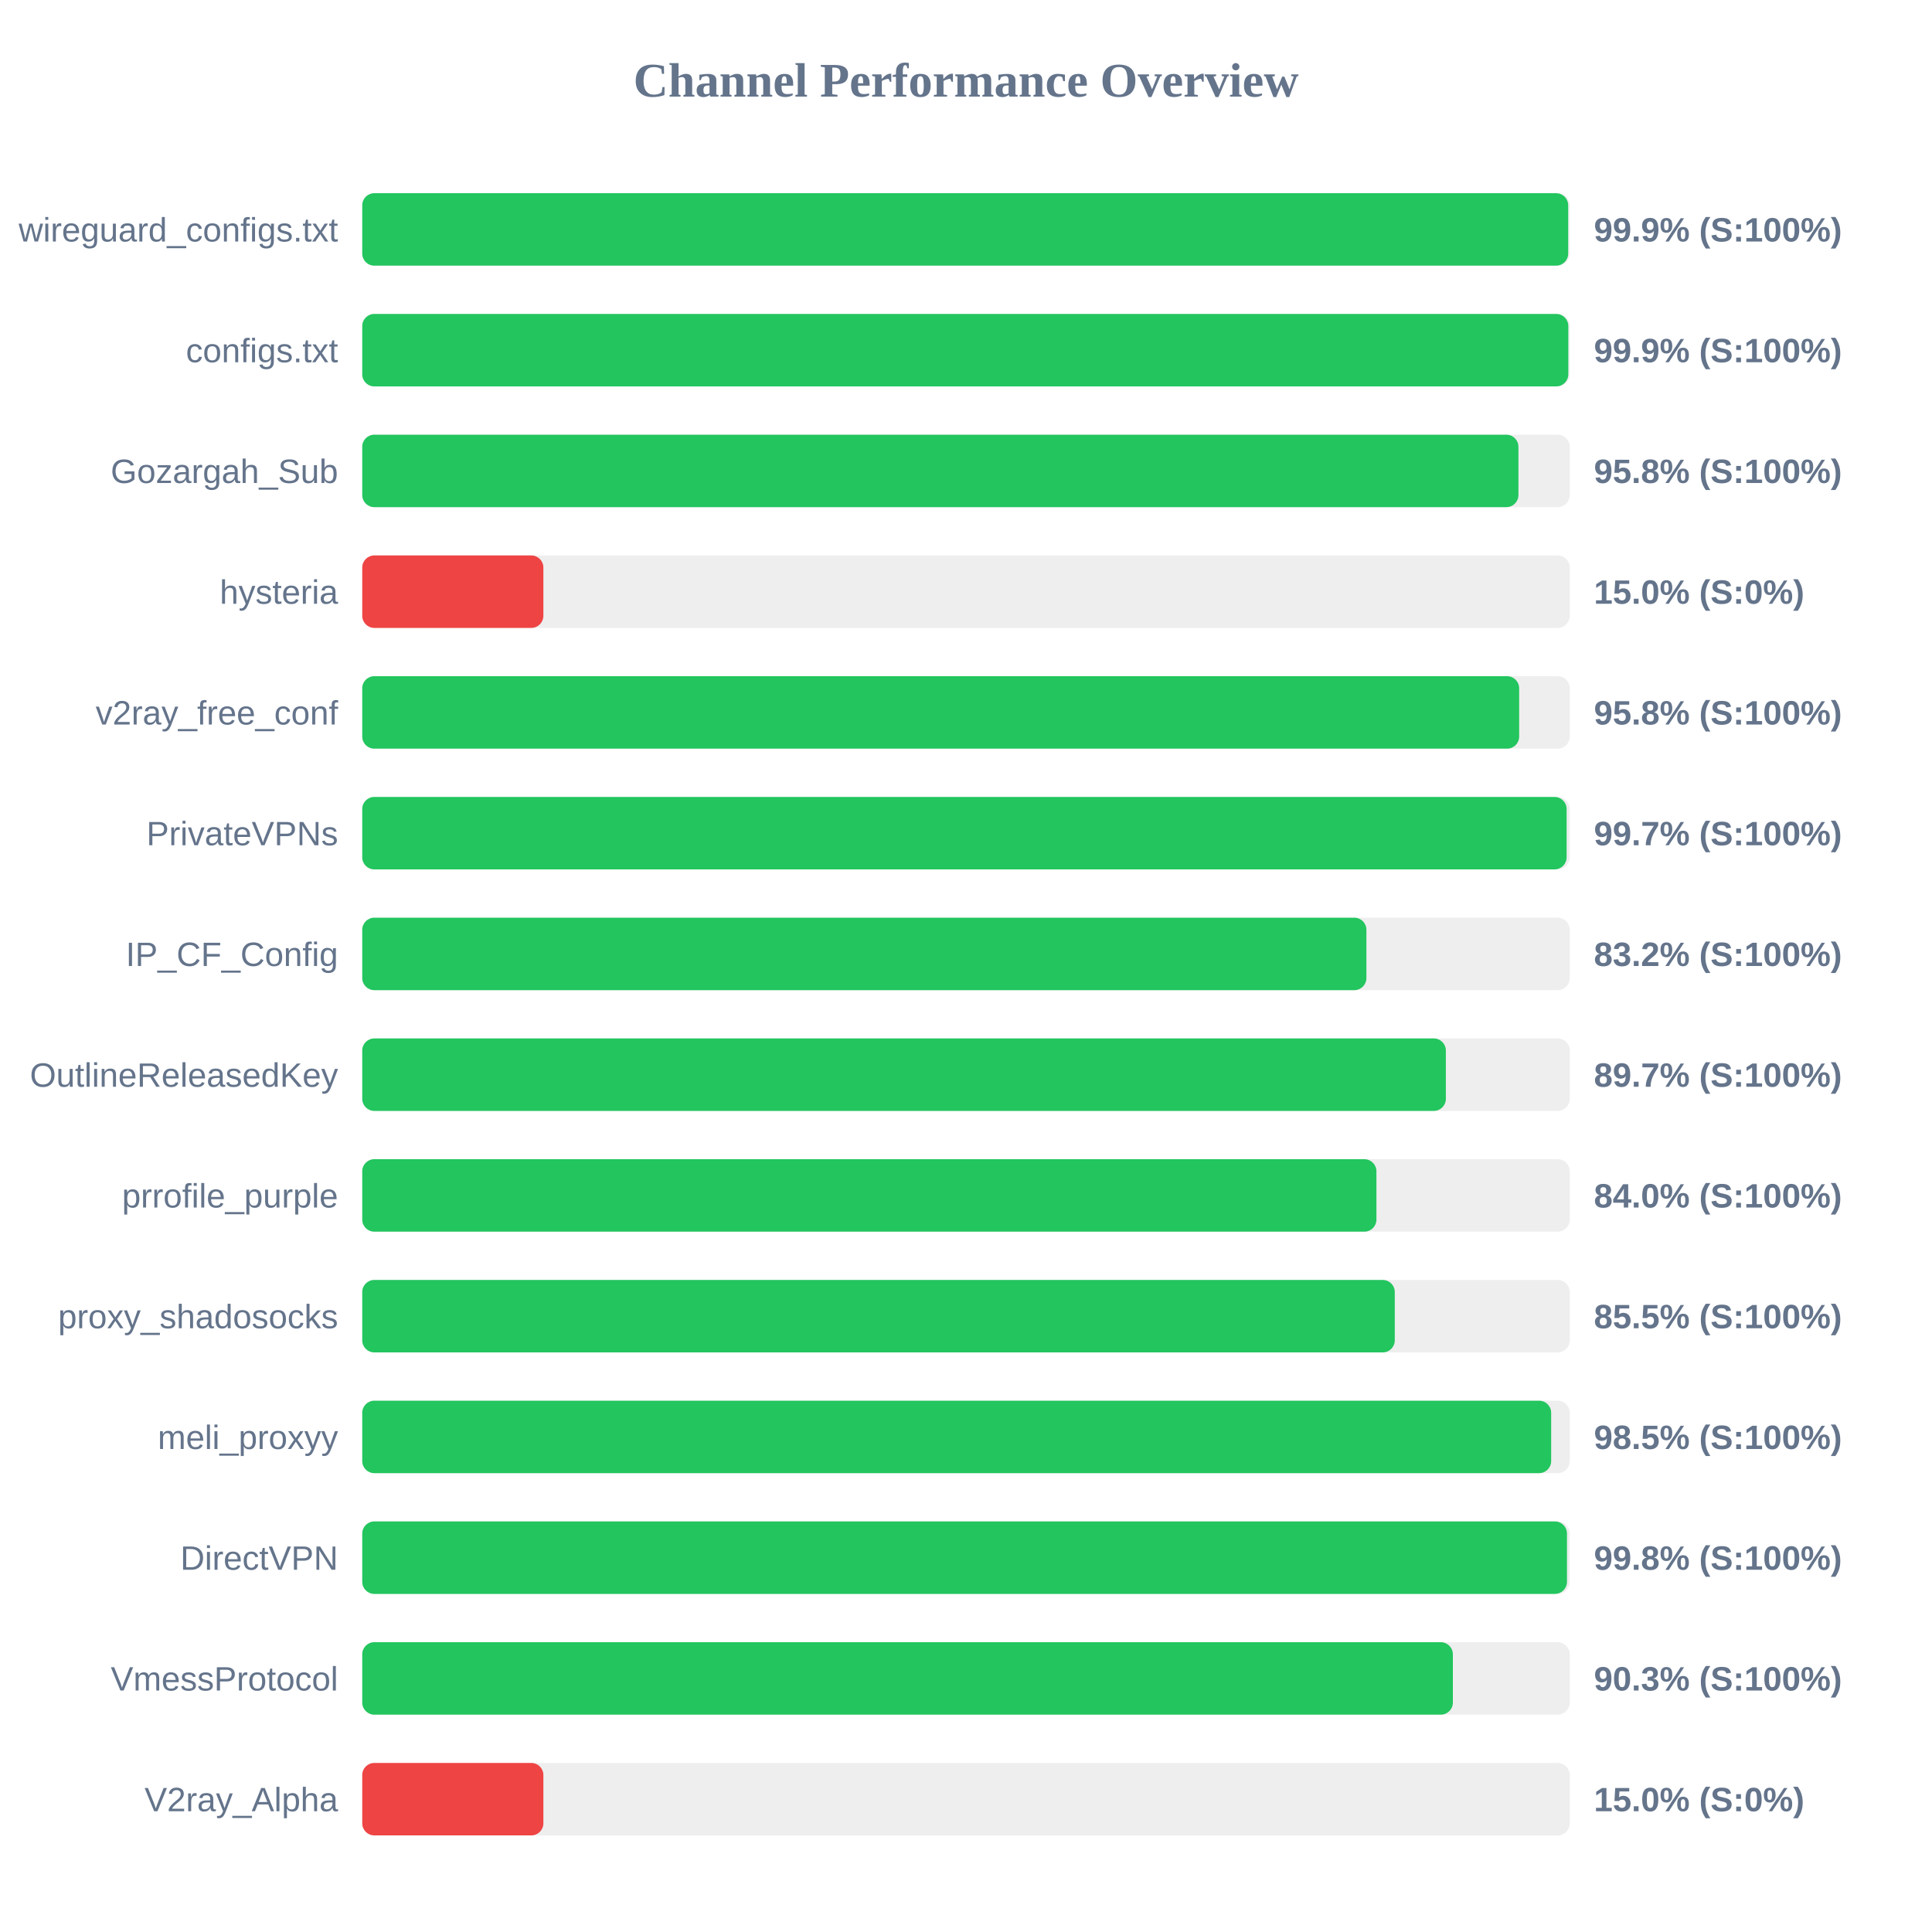
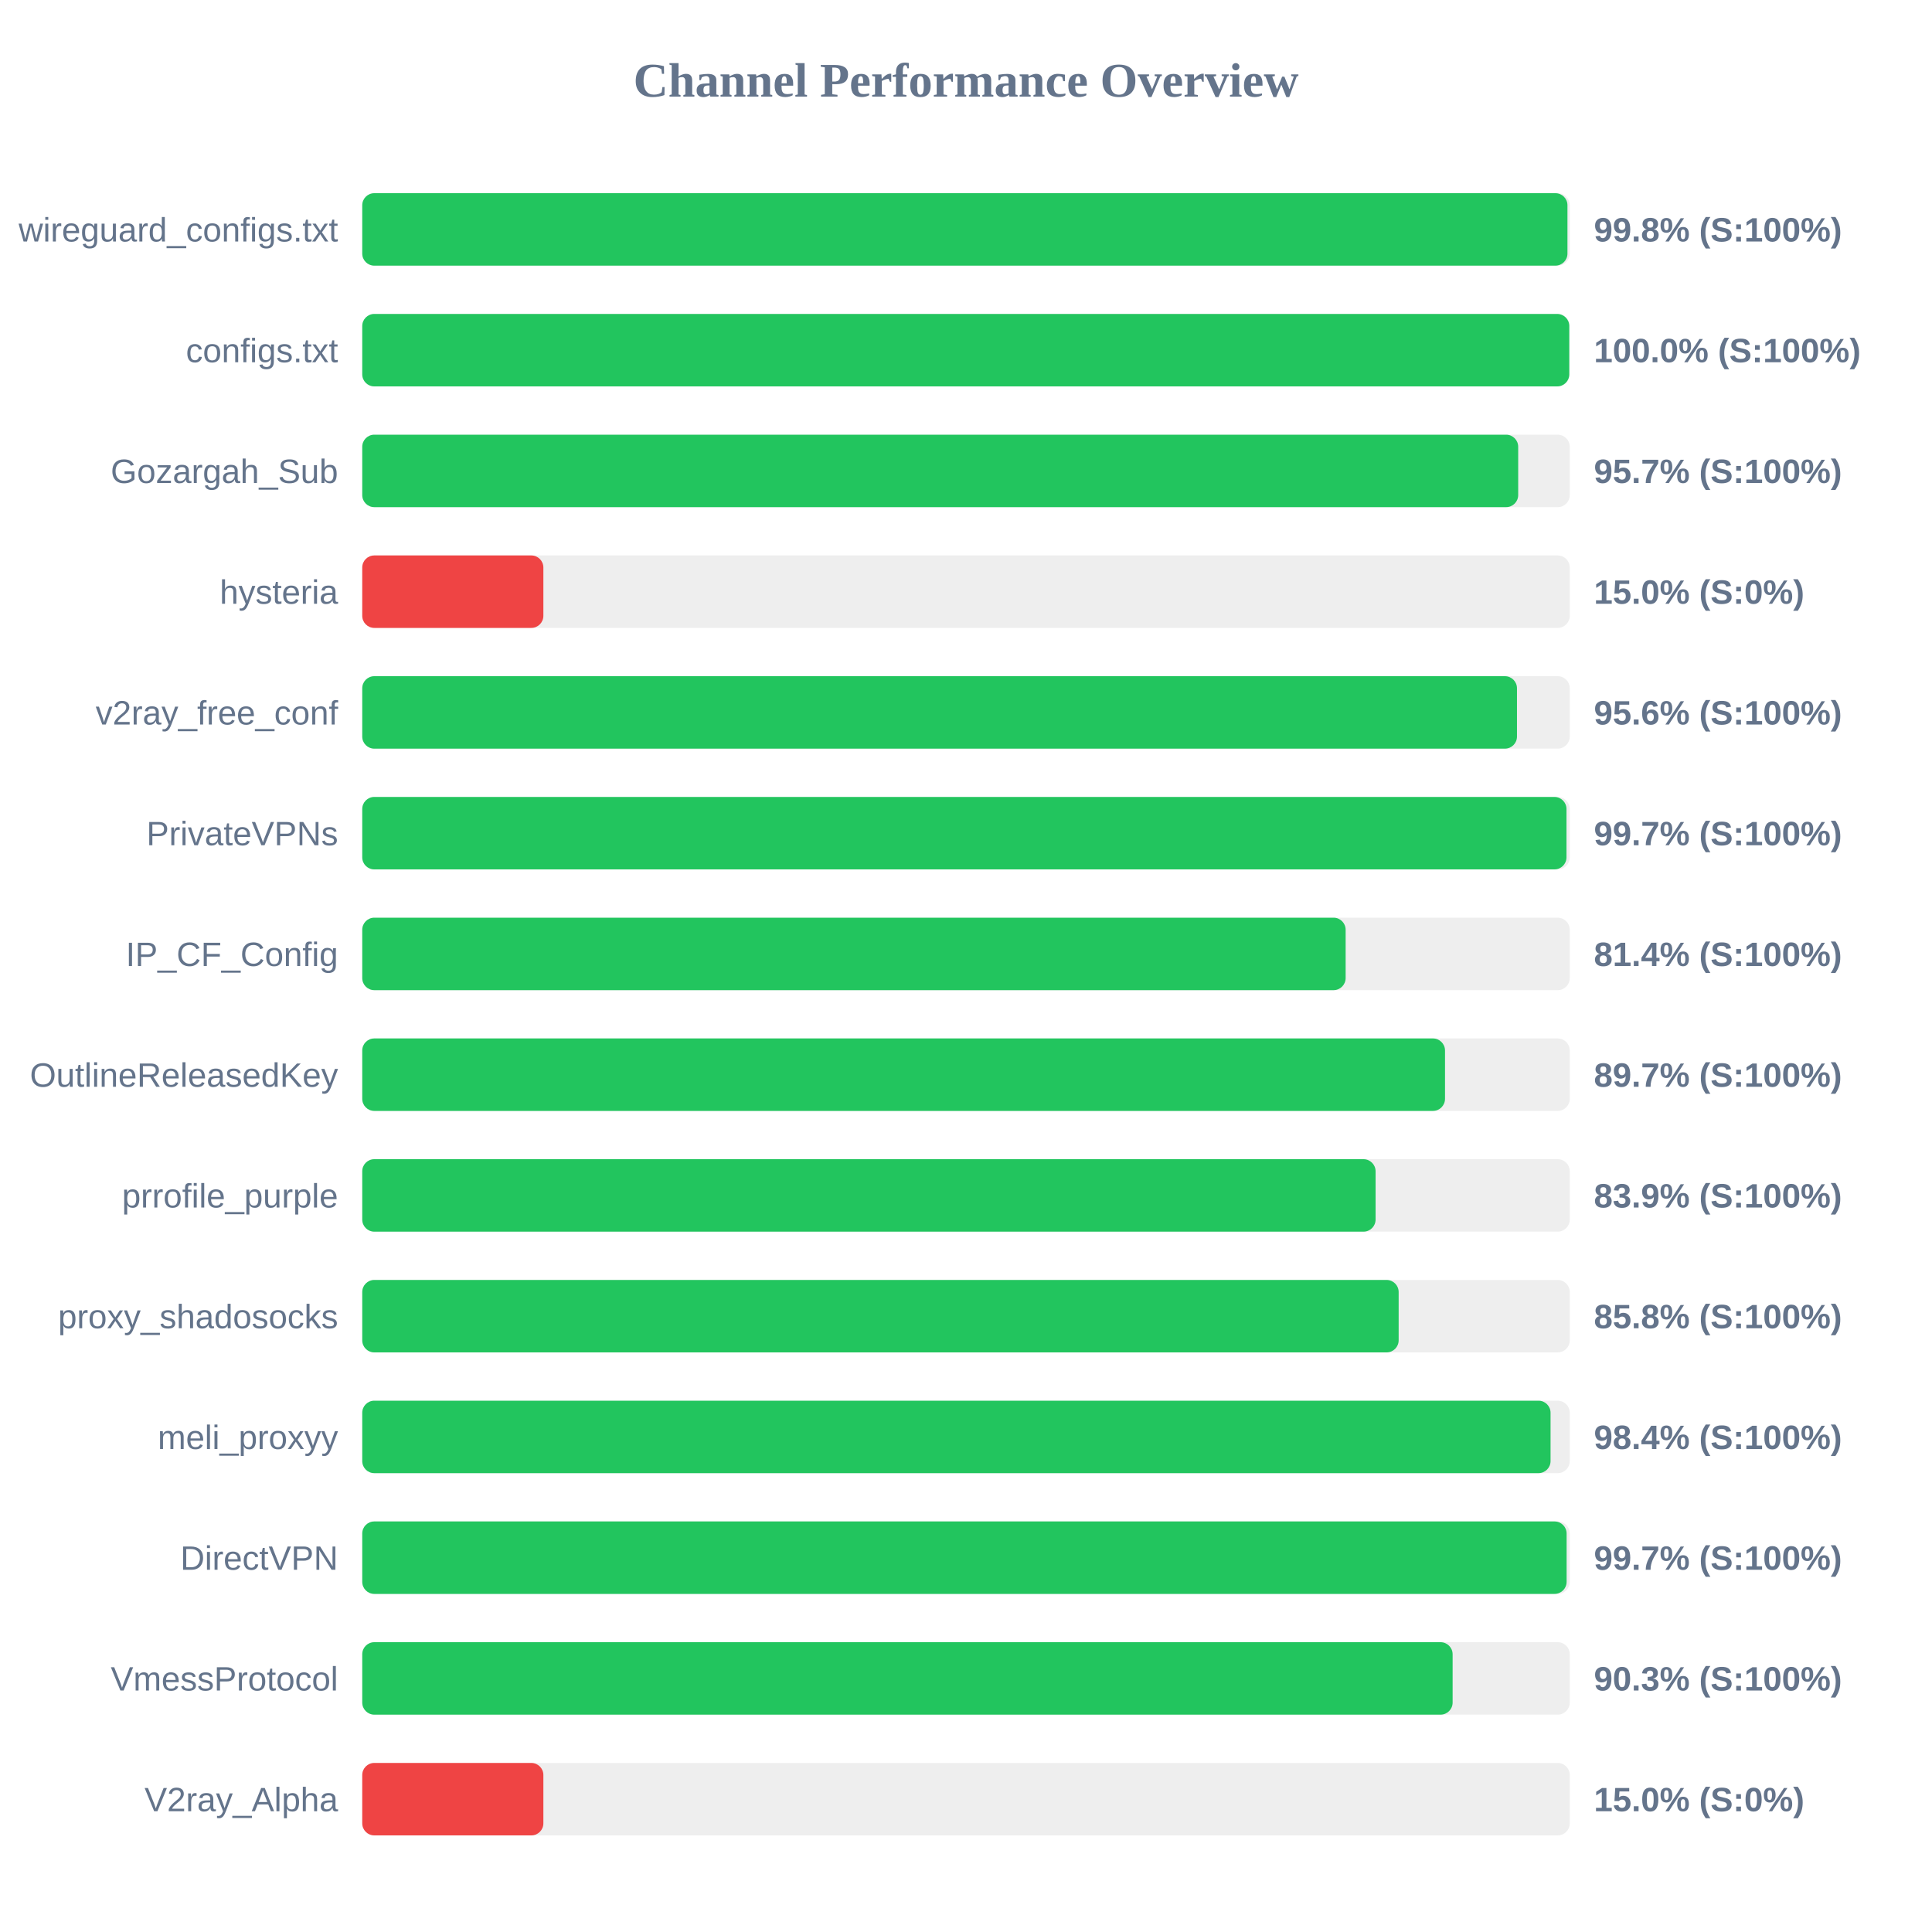
<svg xmlns="http://www.w3.org/2000/svg" width="800" height="800" version="1.1">
  <style>
        .row { font: 14px Arial; fill: #64748b; }
        .score { font: bold 14px Arial; fill: #64748b; }
    </style>
  <text x="400" y="40" text-anchor="middle" font-size="20px" font-weight="bold" fill="#64748b">Channel Performance Overview</text>
  <rect x="150" y="80" width="500" height="30" fill="#eee" rx="5" />
-   <rect x="150" y="80" width="499.35" height="30" fill="#22c55e" rx="5" />
+   <rect x="150" y="80" width="499.05" height="30" fill="#22c55e" rx="5" />
  <text x="140" y="100" text-anchor="end" class="row">wireguard_configs.txt</text>
-   <text x="660" y="100" text-anchor="start" class="score">99.9% (S:100%)</text>
+   <text x="660" y="100" text-anchor="start" class="score">99.8% (S:100%)</text>
  <rect x="150" y="130" width="500" height="30" fill="#eee" rx="5" />
-   <rect x="150" y="130" width="499.4" height="30" fill="#22c55e" rx="5" />
+   <rect x="150" y="130" width="499.8" height="30" fill="#22c55e" rx="5" />
  <text x="140" y="150" text-anchor="end" class="row">configs.txt</text>
-   <text x="660" y="150" text-anchor="start" class="score">99.9% (S:100%)</text>
+   <text x="660" y="150" text-anchor="start" class="score">100.0% (S:100%)</text>
  <rect x="150" y="180" width="500" height="30" fill="#eee" rx="5" />
-   <rect x="150" y="180" width="478.75" height="30" fill="#22c55e" rx="5" />
+   <rect x="150" y="180" width="478.65" height="30" fill="#22c55e" rx="5" />
  <text x="140" y="200" text-anchor="end" class="row">Gozargah_Sub</text>
-   <text x="660" y="200" text-anchor="start" class="score">95.8% (S:100%)</text>
+   <text x="660" y="200" text-anchor="start" class="score">95.7% (S:100%)</text>
  <rect x="150" y="230" width="500" height="30" fill="#eee" rx="5" />
  <rect x="150" y="230" width="75.0" height="30" fill="#ef4444" rx="5" />
  <text x="140" y="250" text-anchor="end" class="row">hysteria</text>
  <text x="660" y="250" text-anchor="start" class="score">15.0% (S:0%)</text>
  <rect x="150" y="280" width="500" height="30" fill="#eee" rx="5" />
-   <rect x="150" y="280" width="479.05" height="30" fill="#22c55e" rx="5" />
+   <rect x="150" y="280" width="478.15" height="30" fill="#22c55e" rx="5" />
  <text x="140" y="300" text-anchor="end" class="row">v2ray_free_conf</text>
-   <text x="660" y="300" text-anchor="start" class="score">95.8% (S:100%)</text>
+   <text x="660" y="300" text-anchor="start" class="score">95.6% (S:100%)</text>
  <rect x="150" y="330" width="500" height="30" fill="#eee" rx="5" />
-   <rect x="150" y="330" width="498.7" height="30" fill="#22c55e" rx="5" />
+   <rect x="150" y="330" width="498.65" height="30" fill="#22c55e" rx="5" />
  <text x="140" y="350" text-anchor="end" class="row">PrivateVPNs</text>
  <text x="660" y="350" text-anchor="start" class="score">99.7% (S:100%)</text>
  <rect x="150" y="380" width="500" height="30" fill="#eee" rx="5" />
-   <rect x="150" y="380" width="415.8" height="30" fill="#22c55e" rx="5" />
+   <rect x="150" y="380" width="407.2" height="30" fill="#22c55e" rx="5" />
  <text x="140" y="400" text-anchor="end" class="row">IP_CF_Config</text>
-   <text x="660" y="400" text-anchor="start" class="score">83.2% (S:100%)</text>
+   <text x="660" y="400" text-anchor="start" class="score">81.4% (S:100%)</text>
  <rect x="150" y="430" width="500" height="30" fill="#eee" rx="5" />
-   <rect x="150" y="430" width="448.7" height="30" fill="#22c55e" rx="5" />
+   <rect x="150" y="430" width="448.35" height="30" fill="#22c55e" rx="5" />
  <text x="140" y="450" text-anchor="end" class="row">OutlineReleasedKey</text>
  <text x="660" y="450" text-anchor="start" class="score">89.7% (S:100%)</text>
  <rect x="150" y="480" width="500" height="30" fill="#eee" rx="5" />
-   <rect x="150" y="480" width="419.95" height="30" fill="#22c55e" rx="5" />
+   <rect x="150" y="480" width="419.6" height="30" fill="#22c55e" rx="5" />
  <text x="140" y="500" text-anchor="end" class="row">prrofile_purple</text>
-   <text x="660" y="500" text-anchor="start" class="score">84.0% (S:100%)</text>
+   <text x="660" y="500" text-anchor="start" class="score">83.9% (S:100%)</text>
  <rect x="150" y="530" width="500" height="30" fill="#eee" rx="5" />
-   <rect x="150" y="530" width="427.55" height="30" fill="#22c55e" rx="5" />
+   <rect x="150" y="530" width="429.15" height="30" fill="#22c55e" rx="5" />
  <text x="140" y="550" text-anchor="end" class="row">proxy_shadosocks</text>
-   <text x="660" y="550" text-anchor="start" class="score">85.5% (S:100%)</text>
+   <text x="660" y="550" text-anchor="start" class="score">85.8% (S:100%)</text>
  <rect x="150" y="580" width="500" height="30" fill="#eee" rx="5" />
-   <rect x="150" y="580" width="492.3" height="30" fill="#22c55e" rx="5" />
+   <rect x="150" y="580" width="492.05" height="30" fill="#22c55e" rx="5" />
  <text x="140" y="600" text-anchor="end" class="row">meli_proxyy</text>
-   <text x="660" y="600" text-anchor="start" class="score">98.5% (S:100%)</text>
+   <text x="660" y="600" text-anchor="start" class="score">98.4% (S:100%)</text>
  <rect x="150" y="630" width="500" height="30" fill="#eee" rx="5" />
-   <rect x="150" y="630" width="498.85" height="30" fill="#22c55e" rx="5" />
+   <rect x="150" y="630" width="498.7" height="30" fill="#22c55e" rx="5" />
  <text x="140" y="650" text-anchor="end" class="row">DirectVPN</text>
-   <text x="660" y="650" text-anchor="start" class="score">99.8% (S:100%)</text>
+   <text x="660" y="650" text-anchor="start" class="score">99.7% (S:100%)</text>
  <rect x="150" y="680" width="500" height="30" fill="#eee" rx="5" />
-   <rect x="150" y="680" width="451.6" height="30" fill="#22c55e" rx="5" />
+   <rect x="150" y="680" width="451.5" height="30" fill="#22c55e" rx="5" />
  <text x="140" y="700" text-anchor="end" class="row">VmessProtocol</text>
  <text x="660" y="700" text-anchor="start" class="score">90.3% (S:100%)</text>
  <rect x="150" y="730" width="500" height="30" fill="#eee" rx="5" />
  <rect x="150" y="730" width="75.0" height="30" fill="#ef4444" rx="5" />
  <text x="140" y="750" text-anchor="end" class="row">V2ray_Alpha</text>
  <text x="660" y="750" text-anchor="start" class="score">15.0% (S:0%)</text>
</svg>
